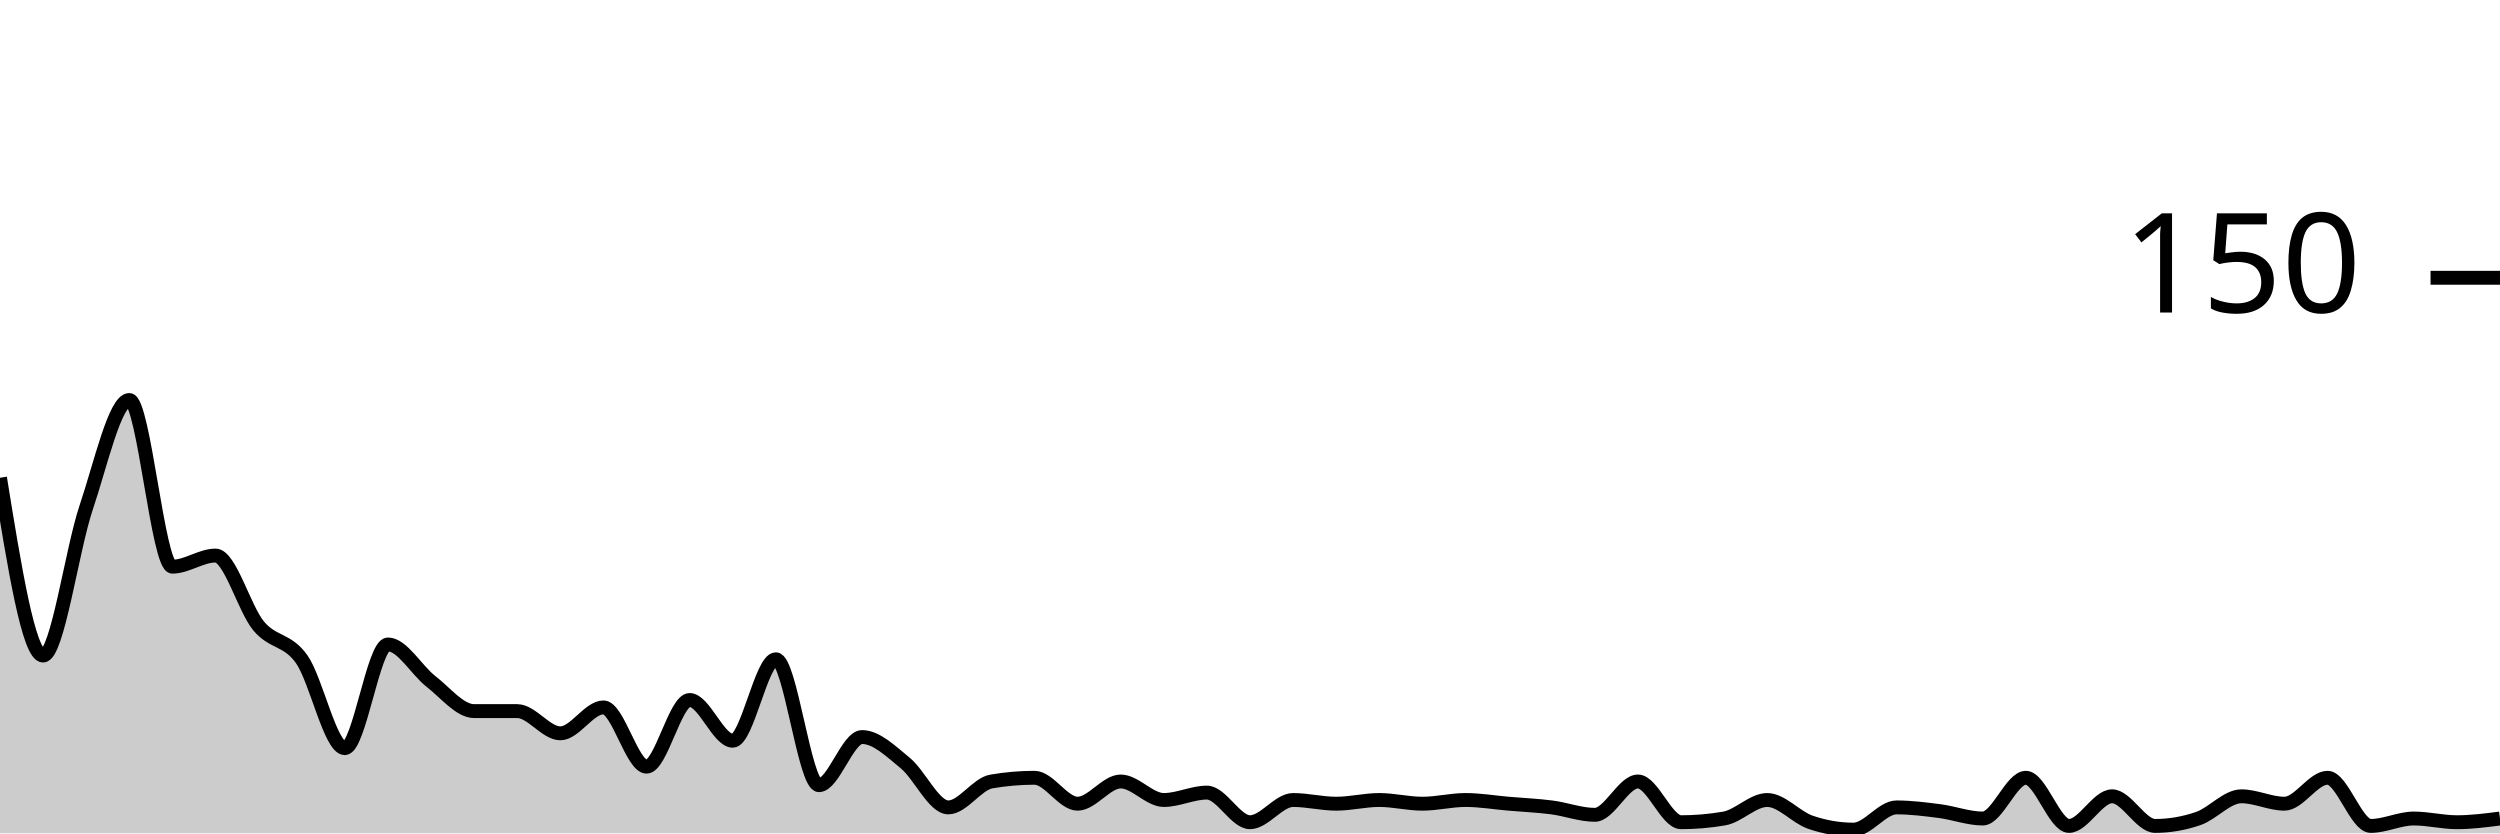
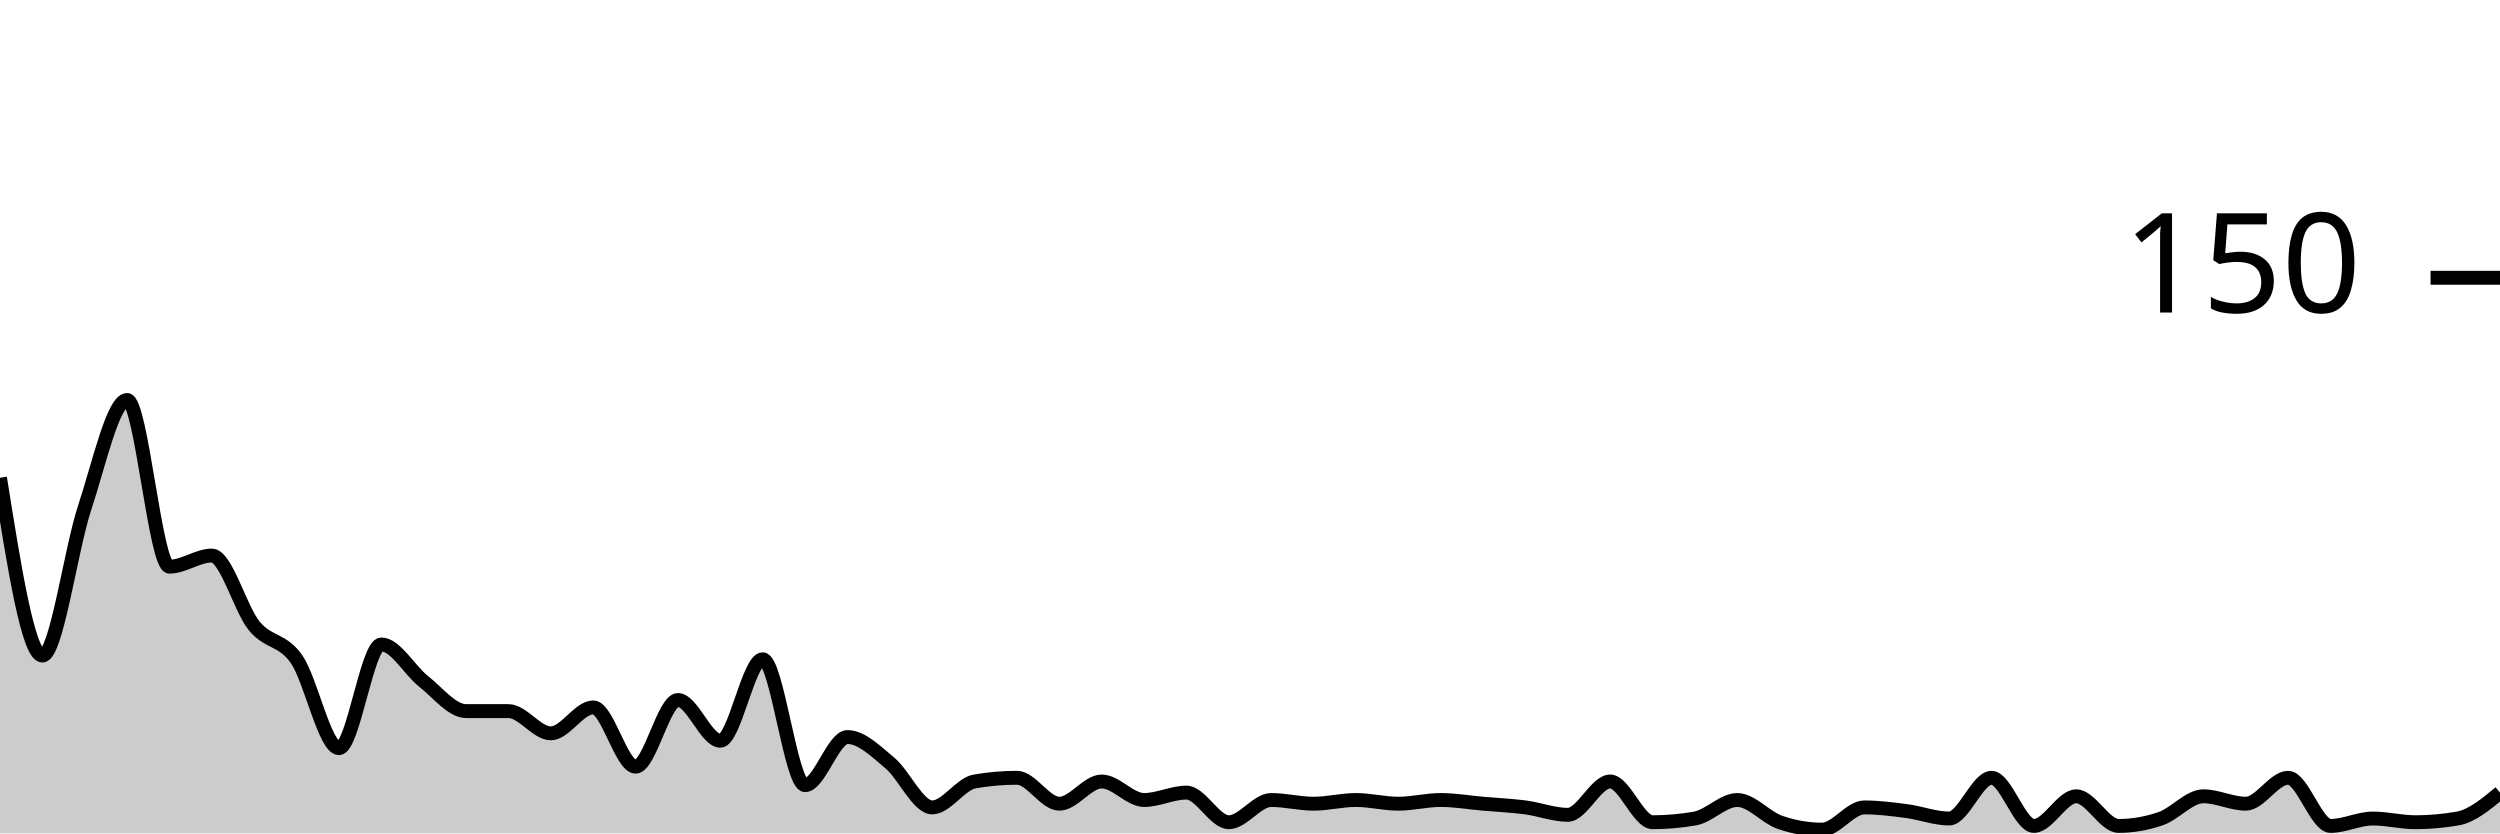
<svg xmlns="http://www.w3.org/2000/svg" viewBox="0 0 180 60">
  <g transform="translate(0,20)">
-     <path class="area" fill="rgba(0, 0, 0, 0.2)" d="M0,14.4C1.034,20.8,2.069,27.2,3.103,27.2C4.138,27.2,5.172,19.6,6.207,16.533C7.241,13.467,8.276,8.8,9.31,8.8C10.345,8.8,11.379,20.8,12.414,20.8C13.448,20.8,14.483,20,15.517,20C16.552,20,17.586,23.822,18.621,25.067C19.655,26.311,20.69,26,21.724,27.467C22.759,28.933,23.793,33.867,24.828,33.867C25.862,33.867,26.897,26.4,27.931,26.4C28.966,26.4,30,28.267,31.034,29.067C32.069,29.867,33.103,31.2,34.138,31.2C35.172,31.2,36.207,31.2,37.241,31.2C38.276,31.2,39.31,32.8,40.345,32.8C41.379,32.8,42.414,30.933,43.448,30.933C44.483,30.933,45.517,35.2,46.552,35.2C47.586,35.2,48.621,30.4,49.655,30.4C50.69,30.4,51.724,33.333,52.759,33.333C53.793,33.333,54.828,27.467,55.862,27.467C56.897,27.467,57.931,36.533,58.966,36.533C60,36.533,61.034,33.067,62.069,33.067C63.103,33.067,64.138,34.089,65.172,34.933C66.207,35.778,67.241,38.133,68.276,38.133C69.31,38.133,70.345,36.444,71.379,36.267C72.414,36.089,73.448,36,74.483,36C75.517,36,76.552,37.867,77.586,37.867C78.621,37.867,79.655,36.267,80.69,36.267C81.724,36.267,82.759,37.6,83.793,37.6C84.828,37.6,85.862,37.067,86.897,37.067C87.931,37.067,88.966,39.2,90,39.2C91.034,39.2,92.069,37.6,93.103,37.6C94.138,37.6,95.172,37.867,96.207,37.867C97.241,37.867,98.276,37.6,99.31,37.6C100.345,37.6,101.379,37.867,102.414,37.867C103.448,37.867,104.483,37.6,105.517,37.6C106.552,37.6,107.586,37.778,108.621,37.867C109.655,37.956,110.69,38,111.724,38.133C112.759,38.267,113.793,38.667,114.828,38.667C115.862,38.667,116.897,36.267,117.931,36.267C118.966,36.267,120,39.2,121.034,39.2C122.069,39.2,123.103,39.111,124.138,38.933C125.172,38.756,126.207,37.6,127.241,37.6C128.276,37.6,129.31,38.844,130.345,39.2C131.379,39.556,132.414,39.733,133.448,39.733C134.483,39.733,135.517,38.133,136.552,38.133C137.586,38.133,138.621,38.267,139.655,38.4C140.69,38.533,141.724,38.933,142.759,38.933C143.793,38.933,144.828,36,145.862,36C146.897,36,147.931,39.467,148.966,39.467C150,39.467,151.034,37.333,152.069,37.333C153.103,37.333,154.138,39.467,155.172,39.467C156.207,39.467,157.241,39.289,158.276,38.933C159.31,38.578,160.345,37.333,161.379,37.333C162.414,37.333,163.448,37.867,164.483,37.867C165.517,37.867,166.552,36,167.586,36C168.621,36,169.655,39.467,170.69,39.467C171.724,39.467,172.759,38.933,173.793,38.933C174.828,38.933,175.862,39.2,176.897,39.2C177.931,39.2,178.966,39.067,180,38.933L180,40C178.966,40,177.931,40,176.897,40C175.862,40,174.828,40,173.793,40C172.759,40,171.724,40,170.69,40C169.655,40,168.621,40,167.586,40C166.552,40,165.517,40,164.483,40C163.448,40,162.414,40,161.379,40C160.345,40,159.31,40,158.276,40C157.241,40,156.207,40,155.172,40C154.138,40,153.103,40,152.069,40C151.034,40,150,40,148.966,40C147.931,40,146.897,40,145.862,40C144.828,40,143.793,40,142.759,40C141.724,40,140.69,40,139.655,40C138.621,40,137.586,40,136.552,40C135.517,40,134.483,40,133.448,40C132.414,40,131.379,40,130.345,40C129.31,40,128.276,40,127.241,40C126.207,40,125.172,40,124.138,40C123.103,40,122.069,40,121.034,40C120,40,118.966,40,117.931,40C116.897,40,115.862,40,114.828,40C113.793,40,112.759,40,111.724,40C110.69,40,109.655,40,108.621,40C107.586,40,106.552,40,105.517,40C104.483,40,103.448,40,102.414,40C101.379,40,100.345,40,99.31,40C98.276,40,97.241,40,96.207,40C95.172,40,94.138,40,93.103,40C92.069,40,91.034,40,90,40C88.966,40,87.931,40,86.897,40C85.862,40,84.828,40,83.793,40C82.759,40,81.724,40,80.69,40C79.655,40,78.621,40,77.586,40C76.552,40,75.517,40,74.483,40C73.448,40,72.414,40,71.379,40C70.345,40,69.31,40,68.276,40C67.241,40,66.207,40,65.172,40C64.138,40,63.103,40,62.069,40C61.034,40,60,40,58.966,40C57.931,40,56.897,40,55.862,40C54.828,40,53.793,40,52.759,40C51.724,40,50.69,40,49.655,40C48.621,40,47.586,40,46.552,40C45.517,40,44.483,40,43.448,40C42.414,40,41.379,40,40.345,40C39.31,40,38.276,40,37.241,40C36.207,40,35.172,40,34.138,40C33.103,40,32.069,40,31.034,40C30,40,28.966,40,27.931,40C26.897,40,25.862,40,24.828,40C23.793,40,22.759,40,21.724,40C20.69,40,19.655,40,18.621,40C17.586,40,16.552,40,15.517,40C14.483,40,13.448,40,12.414,40C11.379,40,10.345,40,9.31,40C8.276,40,7.241,40,6.207,40C5.172,40,4.138,40,3.103,40C2.069,40,1.034,40,0,40Z" />
-     <path class="line" stroke="black" fill="none" d="M0,14.4C1.034,20.8,2.069,27.2,3.103,27.2C4.138,27.2,5.172,19.6,6.207,16.533C7.241,13.467,8.276,8.8,9.31,8.8C10.345,8.8,11.379,20.8,12.414,20.8C13.448,20.8,14.483,20,15.517,20C16.552,20,17.586,23.822,18.621,25.067C19.655,26.311,20.69,26,21.724,27.467C22.759,28.933,23.793,33.867,24.828,33.867C25.862,33.867,26.897,26.4,27.931,26.4C28.966,26.4,30,28.267,31.034,29.067C32.069,29.867,33.103,31.2,34.138,31.2C35.172,31.2,36.207,31.2,37.241,31.2C38.276,31.2,39.31,32.8,40.345,32.8C41.379,32.8,42.414,30.933,43.448,30.933C44.483,30.933,45.517,35.2,46.552,35.2C47.586,35.2,48.621,30.4,49.655,30.4C50.69,30.4,51.724,33.333,52.759,33.333C53.793,33.333,54.828,27.467,55.862,27.467C56.897,27.467,57.931,36.533,58.966,36.533C60,36.533,61.034,33.067,62.069,33.067C63.103,33.067,64.138,34.089,65.172,34.933C66.207,35.778,67.241,38.133,68.276,38.133C69.31,38.133,70.345,36.444,71.379,36.267C72.414,36.089,73.448,36,74.483,36C75.517,36,76.552,37.867,77.586,37.867C78.621,37.867,79.655,36.267,80.69,36.267C81.724,36.267,82.759,37.6,83.793,37.6C84.828,37.6,85.862,37.067,86.897,37.067C87.931,37.067,88.966,39.2,90,39.2C91.034,39.2,92.069,37.6,93.103,37.6C94.138,37.6,95.172,37.867,96.207,37.867C97.241,37.867,98.276,37.6,99.31,37.6C100.345,37.6,101.379,37.867,102.414,37.867C103.448,37.867,104.483,37.6,105.517,37.6C106.552,37.6,107.586,37.778,108.621,37.867C109.655,37.956,110.69,38,111.724,38.133C112.759,38.267,113.793,38.667,114.828,38.667C115.862,38.667,116.897,36.267,117.931,36.267C118.966,36.267,120,39.2,121.034,39.2C122.069,39.2,123.103,39.111,124.138,38.933C125.172,38.756,126.207,37.6,127.241,37.6C128.276,37.6,129.31,38.844,130.345,39.2C131.379,39.556,132.414,39.733,133.448,39.733C134.483,39.733,135.517,38.133,136.552,38.133C137.586,38.133,138.621,38.267,139.655,38.4C140.69,38.533,141.724,38.933,142.759,38.933C143.793,38.933,144.828,36,145.862,36C146.897,36,147.931,39.467,148.966,39.467C150,39.467,151.034,37.333,152.069,37.333C153.103,37.333,154.138,39.467,155.172,39.467C156.207,39.467,157.241,39.289,158.276,38.933C159.31,38.578,160.345,37.333,161.379,37.333C162.414,37.333,163.448,37.867,164.483,37.867C165.517,37.867,166.552,36,167.586,36C168.621,36,169.655,39.467,170.69,39.467C171.724,39.467,172.759,38.933,173.793,38.933C174.828,38.933,175.862,39.2,176.897,39.2C177.931,39.2,178.966,39.067,180,38.933" />
+     <path class="area" fill="rgba(0, 0, 0, 0.2)" d="M0,14.4C1.017,20.8,2.034,27.2,3.051,27.2C4.068,27.2,5.085,19.6,6.102,16.533C7.119,13.467,8.136,8.8,9.153,8.8C10.169,8.8,11.186,20.8,12.203,20.8C13.22,20.8,14.237,20,15.254,20C16.271,20,17.288,23.822,18.305,25.067C19.322,26.311,20.339,26,21.356,27.467C22.373,28.933,23.39,33.867,24.407,33.867C25.424,33.867,26.441,26.4,27.458,26.4C28.475,26.4,29.492,28.267,30.508,29.067C31.525,29.867,32.542,31.2,33.559,31.2C34.576,31.2,35.593,31.2,36.61,31.2C37.627,31.2,38.644,32.8,39.661,32.8C40.678,32.8,41.695,30.933,42.712,30.933C43.729,30.933,44.746,35.2,45.763,35.2C46.78,35.2,47.797,30.4,48.814,30.4C49.831,30.4,50.847,33.333,51.864,33.333C52.881,33.333,53.898,27.467,54.915,27.467C55.932,27.467,56.949,36.533,57.966,36.533C58.983,36.533,60,33.067,61.017,33.067C62.034,33.067,63.051,34.089,64.068,34.933C65.085,35.778,66.102,38.133,67.119,38.133C68.136,38.133,69.153,36.444,70.169,36.267C71.186,36.089,72.203,36,73.22,36C74.237,36,75.254,37.867,76.271,37.867C77.288,37.867,78.305,36.267,79.322,36.267C80.339,36.267,81.356,37.6,82.373,37.6C83.39,37.6,84.407,37.067,85.424,37.067C86.441,37.067,87.458,39.2,88.475,39.2C89.492,39.2,90.508,37.6,91.525,37.6C92.542,37.6,93.559,37.867,94.576,37.867C95.593,37.867,96.61,37.6,97.627,37.6C98.644,37.6,99.661,37.867,100.678,37.867C101.695,37.867,102.712,37.6,103.729,37.6C104.746,37.6,105.763,37.778,106.78,37.867C107.797,37.956,108.814,38,109.831,38.133C110.847,38.267,111.864,38.667,112.881,38.667C113.898,38.667,114.915,36.267,115.932,36.267C116.949,36.267,117.966,39.2,118.983,39.2C120,39.2,121.017,39.111,122.034,38.933C123.051,38.756,124.068,37.6,125.085,37.6C126.102,37.6,127.119,38.844,128.136,39.2C129.153,39.556,130.169,39.733,131.186,39.733C132.203,39.733,133.22,38.133,134.237,38.133C135.254,38.133,136.271,38.267,137.288,38.4C138.305,38.533,139.322,38.933,140.339,38.933C141.356,38.933,142.373,36,143.39,36C144.407,36,145.424,39.467,146.441,39.467C147.458,39.467,148.475,37.333,149.492,37.333C150.508,37.333,151.525,39.467,152.542,39.467C153.559,39.467,154.576,39.289,155.593,38.933C156.61,38.578,157.627,37.333,158.644,37.333C159.661,37.333,160.678,37.867,161.695,37.867C162.712,37.867,163.729,36,164.746,36C165.763,36,166.78,39.467,167.797,39.467C168.814,39.467,169.831,38.933,170.847,38.933C171.864,38.933,172.881,39.2,173.898,39.2C174.915,39.2,175.932,39.111,176.949,38.933C177.966,38.756,178.983,37.911,180,37.067L180,40C178.983,40,177.966,40,176.949,40C175.932,40,174.915,40,173.898,40C172.881,40,171.864,40,170.847,40C169.831,40,168.814,40,167.797,40C166.78,40,165.763,40,164.746,40C163.729,40,162.712,40,161.695,40C160.678,40,159.661,40,158.644,40C157.627,40,156.61,40,155.593,40C154.576,40,153.559,40,152.542,40C151.525,40,150.508,40,149.492,40C148.475,40,147.458,40,146.441,40C145.424,40,144.407,40,143.39,40C142.373,40,141.356,40,140.339,40C139.322,40,138.305,40,137.288,40C136.271,40,135.254,40,134.237,40C133.22,40,132.203,40,131.186,40C130.169,40,129.153,40,128.136,40C127.119,40,126.102,40,125.085,40C124.068,40,123.051,40,122.034,40C121.017,40,120,40,118.983,40C117.966,40,116.949,40,115.932,40C114.915,40,113.898,40,112.881,40C111.864,40,110.847,40,109.831,40C108.814,40,107.797,40,106.78,40C105.763,40,104.746,40,103.729,40C102.712,40,101.695,40,100.678,40C99.661,40,98.644,40,97.627,40C96.61,40,95.593,40,94.576,40C93.559,40,92.542,40,91.525,40C90.508,40,89.492,40,88.475,40C87.458,40,86.441,40,85.424,40C84.407,40,83.39,40,82.373,40C81.356,40,80.339,40,79.322,40C78.305,40,77.288,40,76.271,40C75.254,40,74.237,40,73.22,40C72.203,40,71.186,40,70.169,40C69.153,40,68.136,40,67.119,40C66.102,40,65.085,40,64.068,40C63.051,40,62.034,40,61.017,40C60,40,58.983,40,57.966,40C56.949,40,55.932,40,54.915,40C53.898,40,52.881,40,51.864,40C50.847,40,49.831,40,48.814,40C47.797,40,46.78,40,45.763,40C44.746,40,43.729,40,42.712,40C41.695,40,40.678,40,39.661,40C38.644,40,37.627,40,36.61,40C35.593,40,34.576,40,33.559,40C32.542,40,31.525,40,30.508,40C29.492,40,28.475,40,27.458,40C26.441,40,25.424,40,24.407,40C23.39,40,22.373,40,21.356,40C20.339,40,19.322,40,18.305,40C17.288,40,16.271,40,15.254,40C14.237,40,13.22,40,12.203,40C11.186,40,10.169,40,9.153,40C8.136,40,7.119,40,6.102,40C5.085,40,4.068,40,3.051,40C2.034,40,1.017,40,0,40Z" />
+     <path class="line" stroke="black" fill="none" d="M0,14.4C1.017,20.8,2.034,27.2,3.051,27.2C4.068,27.2,5.085,19.6,6.102,16.533C7.119,13.467,8.136,8.8,9.153,8.8C10.169,8.8,11.186,20.8,12.203,20.8C13.22,20.8,14.237,20,15.254,20C16.271,20,17.288,23.822,18.305,25.067C19.322,26.311,20.339,26,21.356,27.467C22.373,28.933,23.39,33.867,24.407,33.867C25.424,33.867,26.441,26.4,27.458,26.4C28.475,26.4,29.492,28.267,30.508,29.067C31.525,29.867,32.542,31.2,33.559,31.2C34.576,31.2,35.593,31.2,36.61,31.2C37.627,31.2,38.644,32.8,39.661,32.8C40.678,32.8,41.695,30.933,42.712,30.933C43.729,30.933,44.746,35.2,45.763,35.2C46.78,35.2,47.797,30.4,48.814,30.4C49.831,30.4,50.847,33.333,51.864,33.333C52.881,33.333,53.898,27.467,54.915,27.467C55.932,27.467,56.949,36.533,57.966,36.533C58.983,36.533,60,33.067,61.017,33.067C62.034,33.067,63.051,34.089,64.068,34.933C65.085,35.778,66.102,38.133,67.119,38.133C68.136,38.133,69.153,36.444,70.169,36.267C71.186,36.089,72.203,36,73.22,36C74.237,36,75.254,37.867,76.271,37.867C77.288,37.867,78.305,36.267,79.322,36.267C80.339,36.267,81.356,37.6,82.373,37.6C83.39,37.6,84.407,37.067,85.424,37.067C86.441,37.067,87.458,39.2,88.475,39.2C89.492,39.2,90.508,37.6,91.525,37.6C92.542,37.6,93.559,37.867,94.576,37.867C95.593,37.867,96.61,37.6,97.627,37.6C98.644,37.6,99.661,37.867,100.678,37.867C101.695,37.867,102.712,37.6,103.729,37.6C104.746,37.6,105.763,37.778,106.78,37.867C107.797,37.956,108.814,38,109.831,38.133C110.847,38.267,111.864,38.667,112.881,38.667C113.898,38.667,114.915,36.267,115.932,36.267C116.949,36.267,117.966,39.2,118.983,39.2C120,39.2,121.017,39.111,122.034,38.933C123.051,38.756,124.068,37.6,125.085,37.6C126.102,37.6,127.119,38.844,128.136,39.2C129.153,39.556,130.169,39.733,131.186,39.733C132.203,39.733,133.22,38.133,134.237,38.133C135.254,38.133,136.271,38.267,137.288,38.4C138.305,38.533,139.322,38.933,140.339,38.933C141.356,38.933,142.373,36,143.39,36C144.407,36,145.424,39.467,146.441,39.467C147.458,39.467,148.475,37.333,149.492,37.333C150.508,37.333,151.525,39.467,152.542,39.467C153.559,39.467,154.576,39.289,155.593,38.933C156.61,38.578,157.627,37.333,158.644,37.333C159.661,37.333,160.678,37.867,161.695,37.867C162.712,37.867,163.729,36,164.746,36C165.763,36,166.78,39.467,167.797,39.467C168.814,39.467,169.831,38.933,170.847,38.933C171.864,38.933,172.881,39.2,173.898,39.2C174.915,39.2,175.932,39.111,176.949,38.933C177.966,38.756,178.983,37.911,180,37.067" />
    <path class="axis-ceiling" stroke-width="1" stroke="black" fill="none" d="M175,0L180,0" />
    <text class="axis-ceiling-label" font-family="sans-serif" text-anchor="end" font-size="10px" x="170" y="2.5">150</text>
  </g>
</svg>
